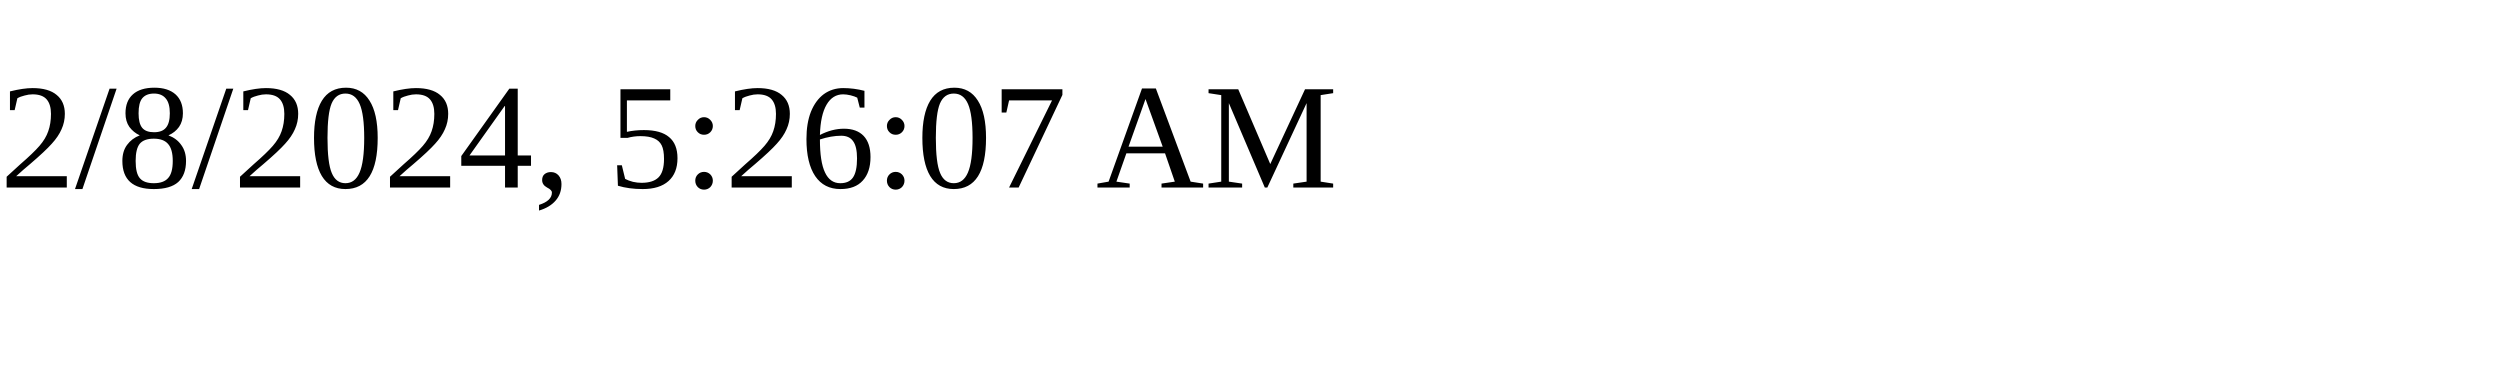
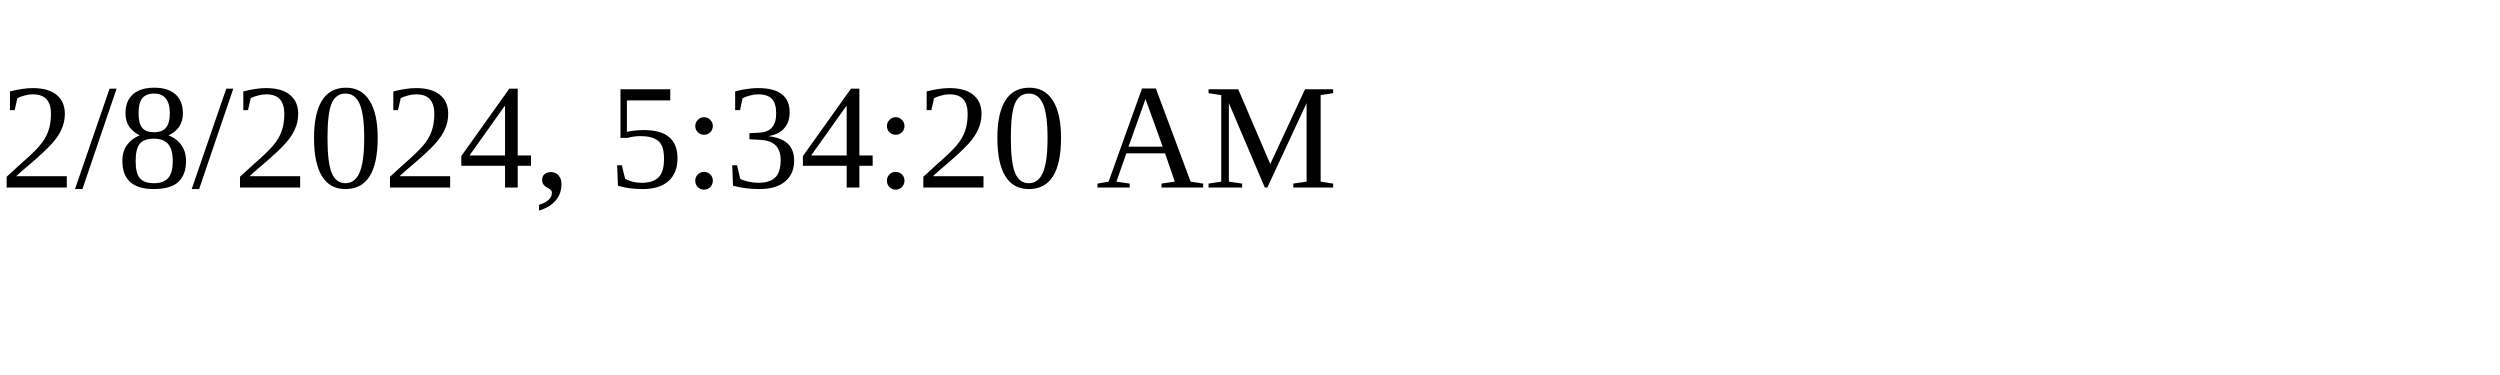
<svg xmlns="http://www.w3.org/2000/svg" height="30" width="200">
-   <text x="0" y="15">2/8/2024, 5:26:07 AM</text>
+   <text x="0" y="15">2/8/2024, 5:34:20 AM</text>
</svg>
